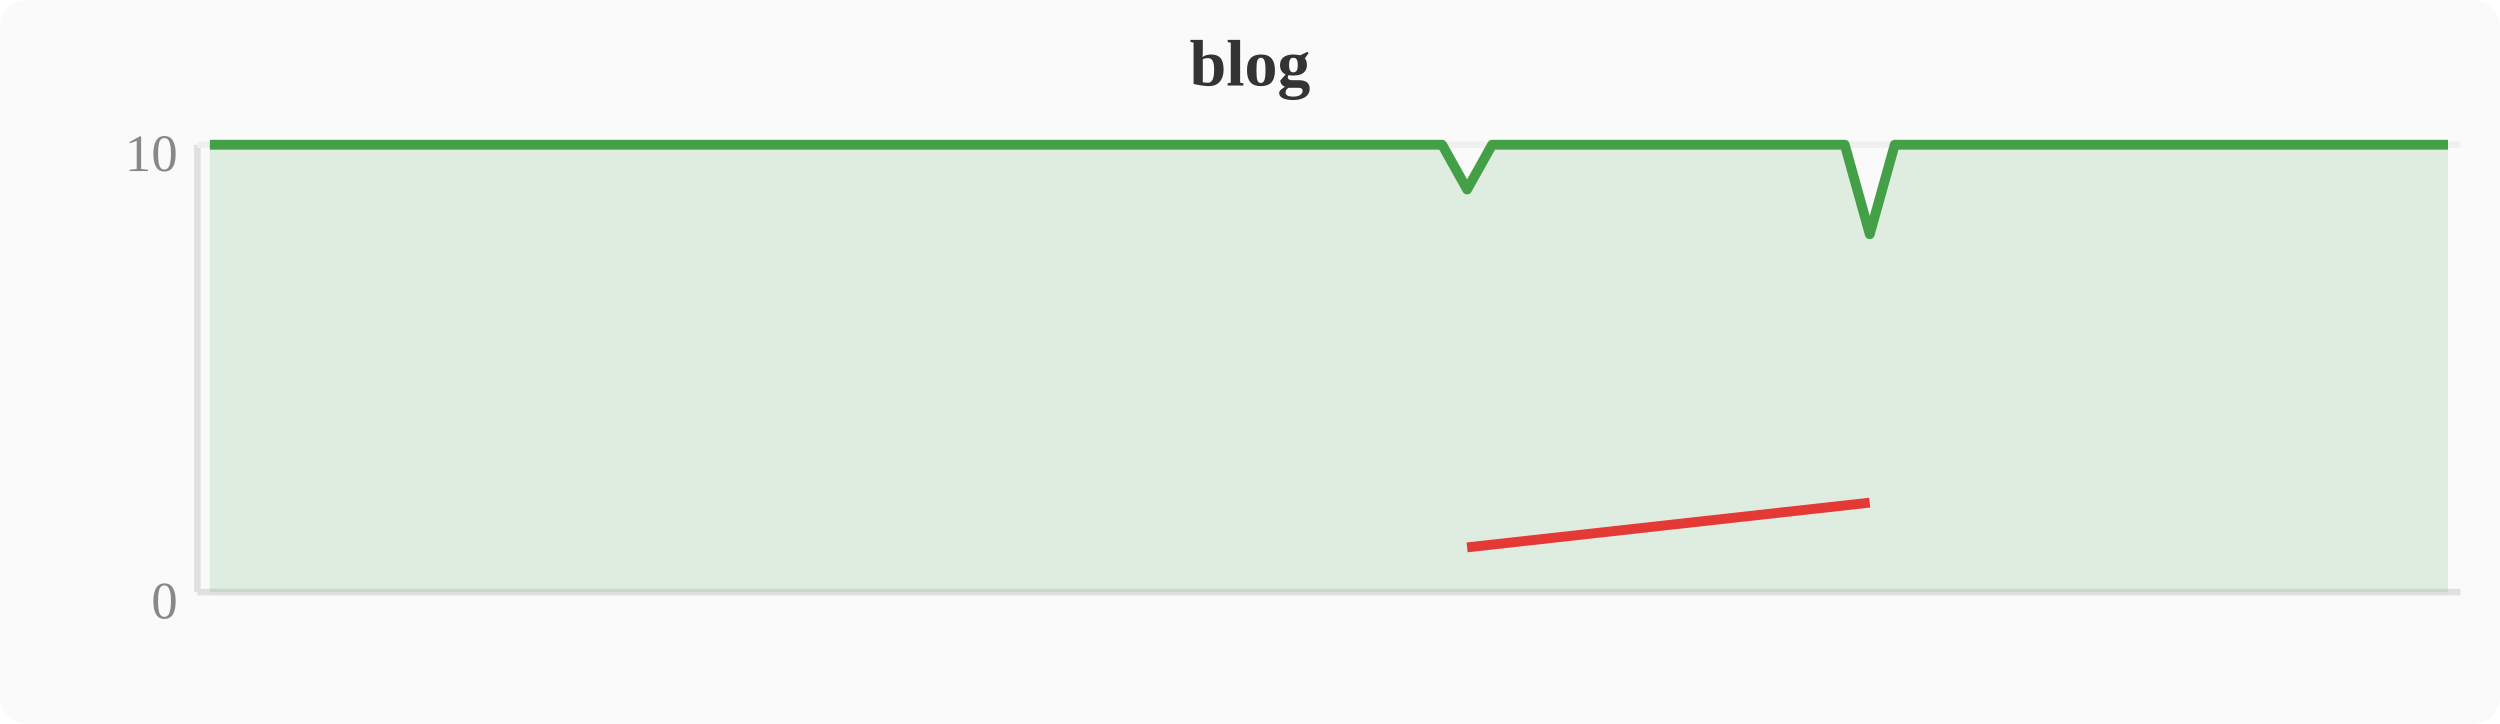
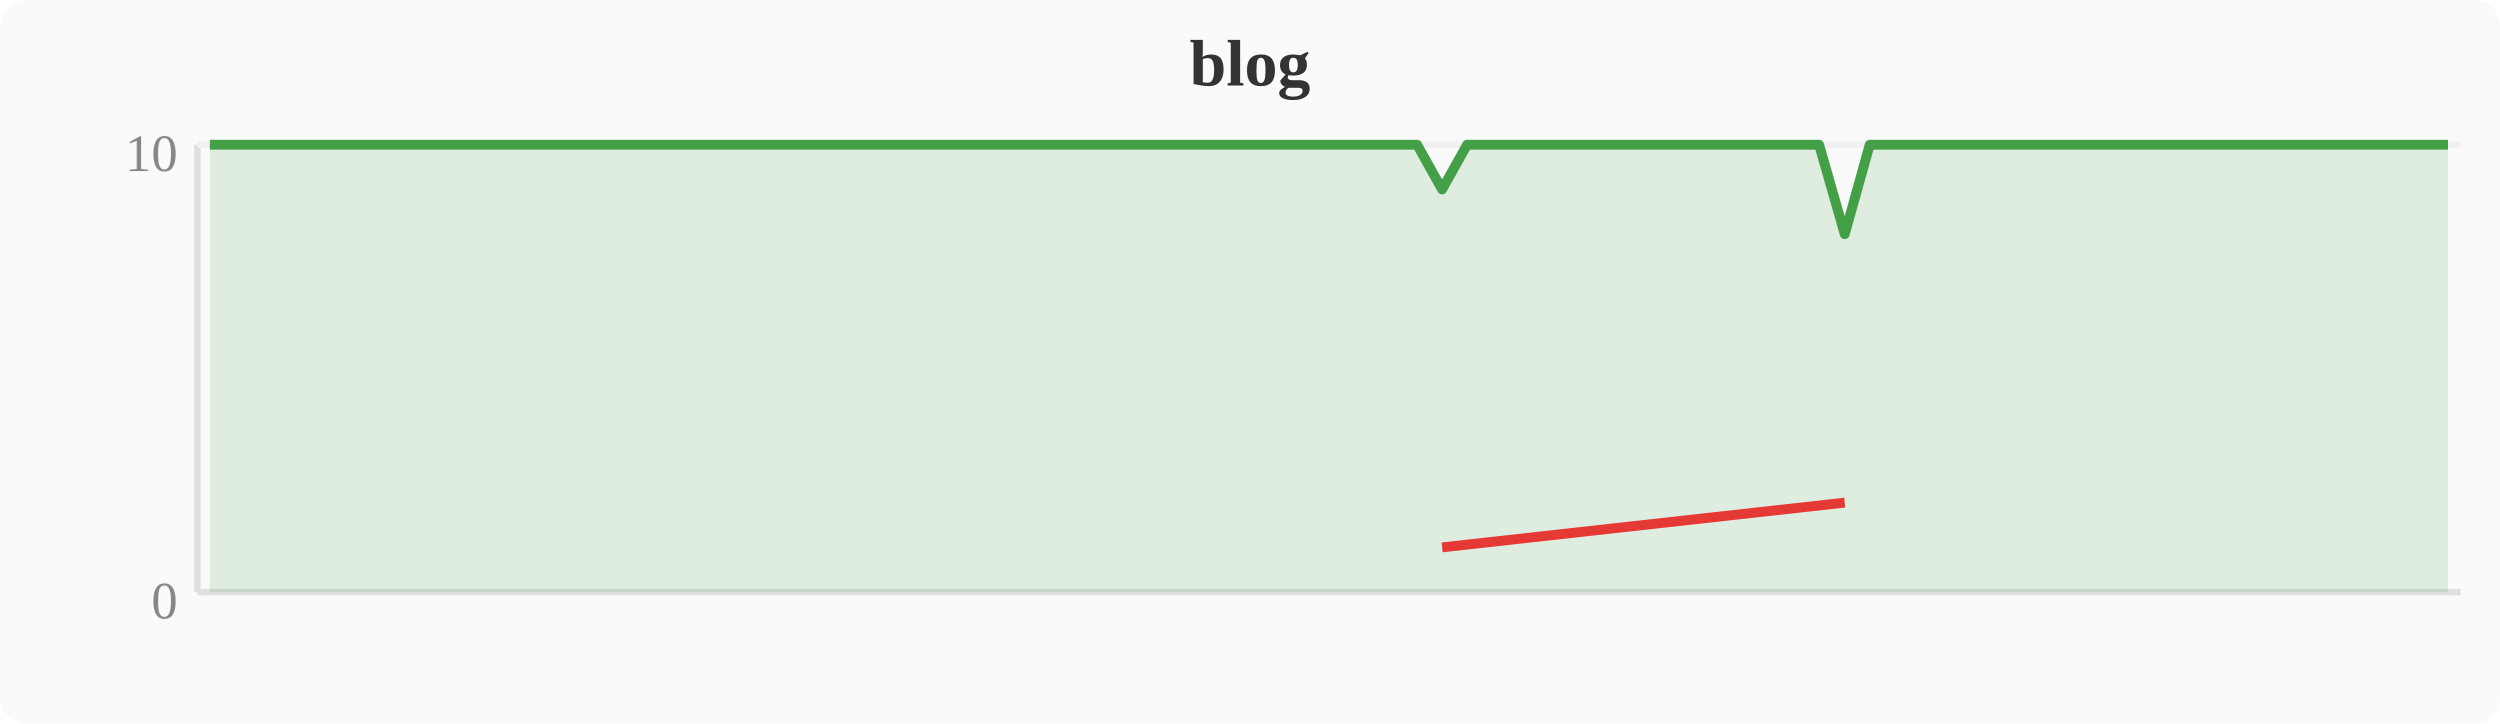
<svg xmlns="http://www.w3.org/2000/svg" width="380" height="110" viewBox="0 0 380 110">
  <rect width="380" height="110" fill="#fafafa" rx="4" />
  <text x="190" y="13" text-anchor="middle" font-size="10" font-weight="bold" fill="#333">blog</text>
  <line x1="30" y1="22" x2="30" y2="90" stroke="#e0e0e0" stroke-width="1" />
  <line x1="30" y1="90" x2="374" y2="90" stroke="#e0e0e0" stroke-width="1" />
  <line x1="30" y1="22" x2="374" y2="22" stroke="#f0f0f0" stroke-width="1" />
  <text x="27" y="94" text-anchor="end" font-size="8" fill="#888">0</text>
  <text x="27" y="26" text-anchor="end" font-size="8" fill="#888">10</text>
-   <polygon points="31.9,22.0 35.7,22.0 39.6,22.0 43.4,22.0 47.2,22.0 51.0,22.0 54.8,22.0 58.7,22.0 62.5,22.0 66.3,22.0 70.1,22.0 74.0,22.0 77.8,22.0 81.6,22.0 85.4,22.0 89.2,22.0 93.1,22.0 96.9,22.0 100.7,22.0 104.5,22.0 108.4,22.0 112.2,22.0 116.0,22.0 119.8,22.0 123.6,22.0 127.5,22.0 131.3,22.0 135.1,22.0 138.9,22.0 142.8,22.0 146.6,22.0 150.4,22.0 154.2,22.0 158.0,22.0 161.9,22.0 165.7,22.0 169.5,22.0 173.3,22.0 177.2,22.0 181.0,22.0 184.8,22.0 188.6,22.0 192.4,22.0 196.3,22.0 200.1,22.0 203.9,22.0 207.7,22.0 211.6,22.0 215.4,22.0 219.2,22.0 223.0,28.8 226.8,22.0 230.7,22.0 234.5,22.0 238.3,22.0 242.1,22.0 246.0,22.0 249.8,22.0 253.6,22.0 257.4,22.0 261.2,22.0 265.1,22.0 268.9,22.0 272.7,22.0 276.5,22.0 280.4,22.0 284.2,35.6 288.0,22.0 291.8,22.0 295.6,22.0 299.5,22.0 303.3,22.0 307.1,22.0 310.9,22.0 314.8,22.0 318.6,22.0 322.4,22.0 326.2,22.0 330.0,22.0 333.9,22.0 337.7,22.0 341.5,22.0 345.3,22.0 349.2,22.0 353.0,22.0 356.8,22.0 360.6,22.0 364.4,22.0 368.3,22.0 372.1,22.0 372.1,90 31.9,90" fill="#43a047" opacity="0.15" />
-   <polyline points="31.9,22.0 35.7,22.0 39.6,22.0 43.4,22.0 47.2,22.0 51.0,22.0 54.8,22.0 58.7,22.0 62.5,22.0 66.3,22.0 70.1,22.0 74.0,22.0 77.8,22.0 81.6,22.0 85.4,22.0 89.2,22.0 93.1,22.0 96.9,22.0 100.7,22.0 104.5,22.0 108.4,22.0 112.2,22.0 116.0,22.0 119.8,22.0 123.6,22.0 127.5,22.0 131.3,22.0 135.1,22.0 138.9,22.0 142.8,22.0 146.6,22.0 150.4,22.0 154.2,22.0 158.0,22.0 161.9,22.0 165.7,22.0 169.5,22.0 173.3,22.0 177.2,22.0 181.0,22.0 184.8,22.0 188.6,22.0 192.4,22.0 196.3,22.0 200.1,22.0 203.9,22.0 207.7,22.0 211.6,22.0 215.4,22.0 219.2,22.0 223.0,28.8 226.8,22.0 230.7,22.0 234.5,22.0 238.3,22.0 242.1,22.0 246.0,22.0 249.8,22.0 253.6,22.0 257.4,22.0 261.2,22.0 265.1,22.0 268.9,22.0 272.7,22.0 276.5,22.0 280.4,22.0 284.2,35.6 288.0,22.0 291.8,22.0 295.6,22.0 299.5,22.0 303.3,22.0 307.1,22.0 310.9,22.0 314.8,22.0 318.6,22.0 322.4,22.0 326.2,22.0 330.0,22.0 333.9,22.0 337.7,22.0 341.5,22.0 345.3,22.0 349.2,22.0 353.0,22.0 356.8,22.0 360.6,22.0 364.4,22.0 368.3,22.0 372.1,22.0" fill="none" stroke="#43a047" stroke-width="1.5" stroke-linejoin="round" />
-   <polyline points="223.0,83.2 284.2,76.4" fill="none" stroke="#e53935" stroke-width="1.5" stroke-linejoin="round" />
+   <polygon points="31.9,22.0 35.7,22.0 39.6,22.0 43.4,22.0 47.2,22.0 51.0,22.0 54.8,22.0 58.7,22.0 62.5,22.0 66.3,22.0 70.1,22.0 74.0,22.0 77.8,22.0 81.6,22.0 85.4,22.0 89.2,22.0 93.1,22.0 96.9,22.0 100.7,22.0 104.5,22.0 108.4,22.0 112.2,22.0 116.0,22.0 119.8,22.0 123.6,22.0 127.5,22.0 131.3,22.0 135.1,22.0 138.9,22.0 142.8,22.0 146.6,22.0 150.4,22.0 154.2,22.0 158.0,22.0 161.9,22.0 165.7,22.0 169.5,22.0 173.3,22.0 177.2,22.0 181.0,22.0 184.8,22.0 188.6,22.0 192.4,22.0 196.3,22.0 200.1,22.0 203.9,22.0 207.7,22.0 211.6,22.0 215.4,22.0 219.2,28.8 223.0,22.0 226.8,22.0 230.7,22.0 234.5,22.0 238.3,22.0 242.1,22.0 246.0,22.0 249.8,22.0 253.6,22.0 257.4,22.0 261.2,22.0 265.1,22.0 268.9,22.0 272.7,22.0 276.5,22.0 280.4,35.6 284.2,22.0 288.0,22.0 291.8,22.0 295.6,22.0 299.5,22.0 303.3,22.0 307.1,22.0 310.9,22.0 314.8,22.0 318.6,22.0 322.4,22.0 326.2,22.0 330.0,22.0 333.9,22.0 337.7,22.0 341.5,22.0 345.3,22.0 349.2,22.0 353.0,22.0 356.8,22.0 360.6,22.0 364.4,22.0 368.3,22.0 372.1,22.0 372.1,90 31.9,90" fill="#43a047" opacity="0.15" />
+   <polyline points="31.9,22.0 35.7,22.0 39.6,22.0 43.4,22.0 47.2,22.0 51.0,22.0 54.8,22.0 58.7,22.0 62.5,22.0 66.3,22.0 70.1,22.0 74.0,22.0 77.8,22.0 81.6,22.0 85.4,22.0 89.2,22.0 93.1,22.0 96.9,22.0 100.7,22.0 104.5,22.0 108.4,22.0 112.2,22.0 116.0,22.0 119.8,22.0 123.6,22.0 127.5,22.0 131.3,22.0 135.1,22.0 138.9,22.0 142.8,22.0 146.6,22.0 150.4,22.0 154.2,22.0 158.0,22.0 161.9,22.0 165.7,22.0 169.5,22.0 173.3,22.0 177.2,22.0 181.0,22.0 184.8,22.0 188.6,22.0 192.4,22.0 196.3,22.0 200.1,22.0 203.9,22.0 207.7,22.0 211.6,22.0 215.4,22.0 219.2,28.8 223.0,22.0 226.8,22.0 230.7,22.0 234.5,22.0 238.3,22.0 242.1,22.0 246.0,22.0 249.8,22.0 253.6,22.0 257.4,22.0 261.2,22.0 265.1,22.0 268.9,22.0 272.7,22.0 276.5,22.0 280.4,35.6 284.2,22.0 288.0,22.0 291.8,22.0 295.6,22.0 299.5,22.0 303.3,22.0 307.1,22.0 310.9,22.0 314.8,22.0 318.6,22.0 322.4,22.0 326.2,22.0 330.0,22.0 333.9,22.0 337.7,22.0 341.5,22.0 345.3,22.0 349.2,22.0 353.0,22.0 356.8,22.0 360.6,22.0 364.4,22.0 368.3,22.0 372.1,22.0" fill="none" stroke="#43a047" stroke-width="1.5" stroke-linejoin="round" />
+   <polyline points="219.2,83.2 280.4,76.4" fill="none" stroke="#e53935" stroke-width="1.5" stroke-linejoin="round" />
</svg>
